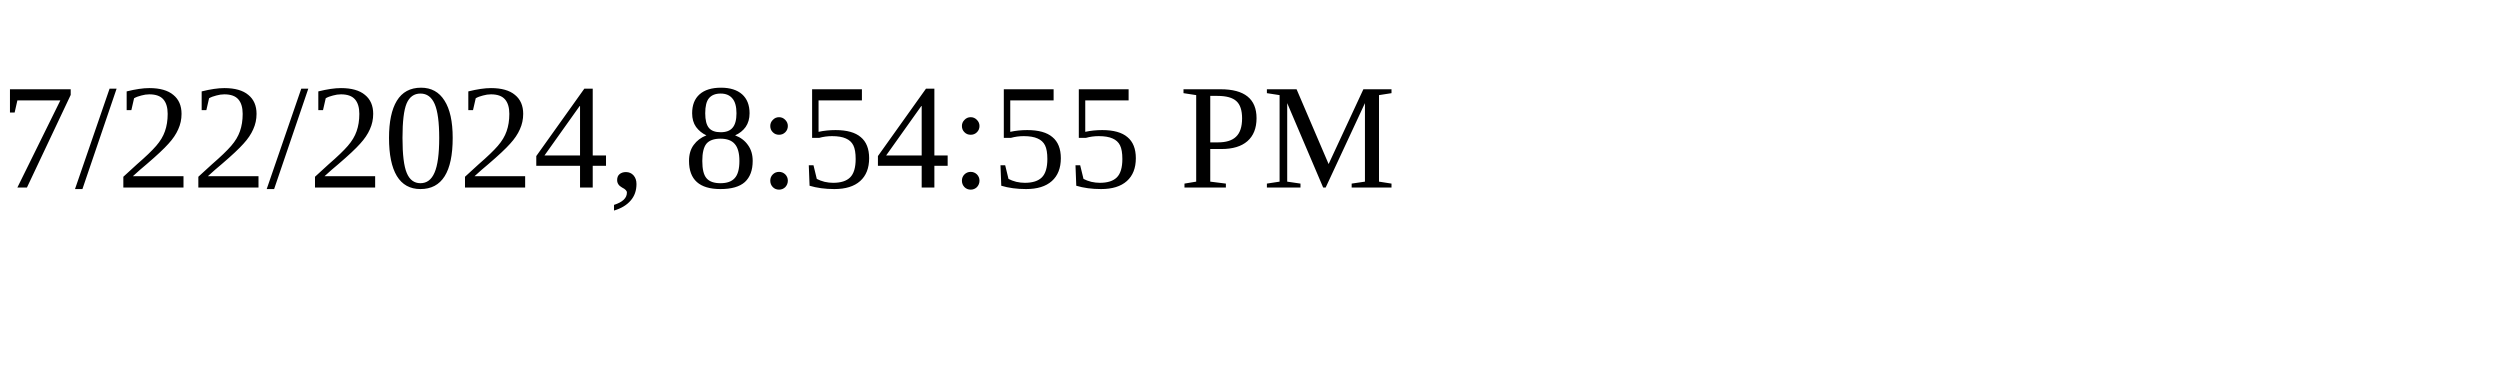
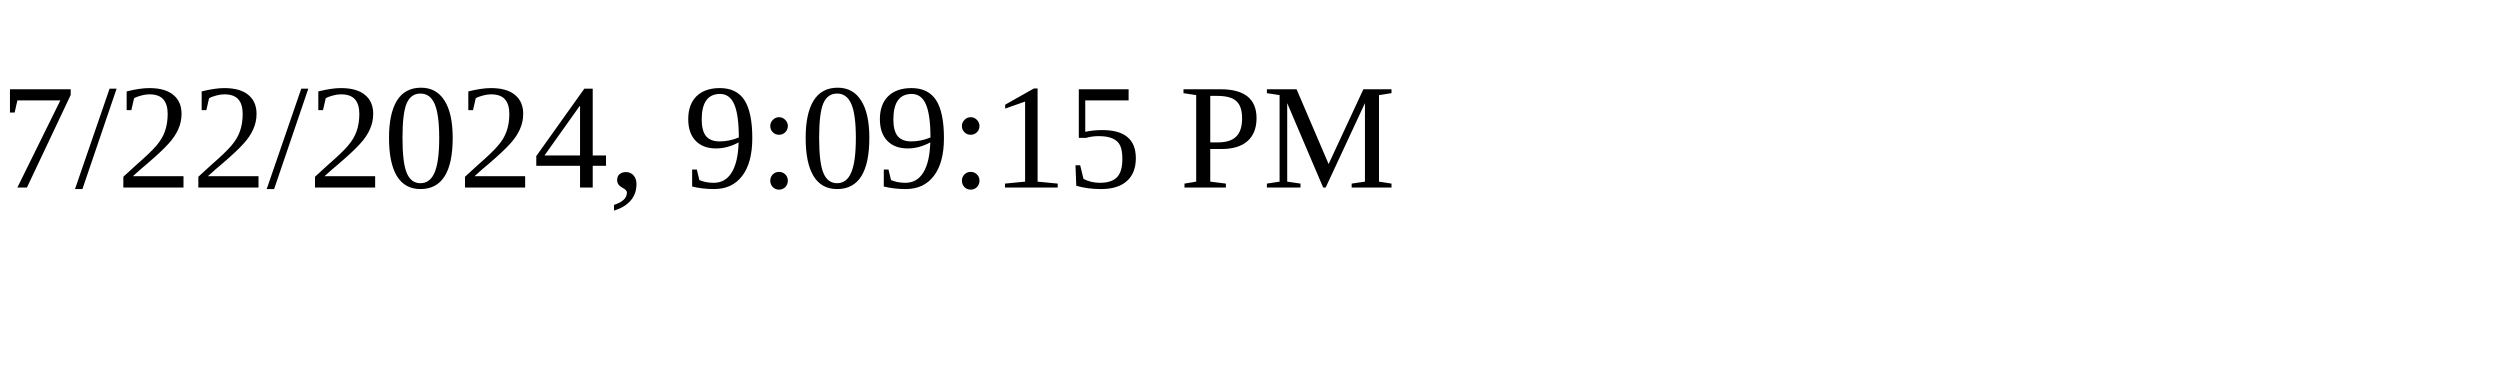
<svg xmlns="http://www.w3.org/2000/svg" height="30" width="200">
-   <text x="0" y="15">7/22/2024, 8:54:55 PM</text>
+   <text x="0" y="15">7/22/2024, 9:09:15 PM</text>
</svg>
